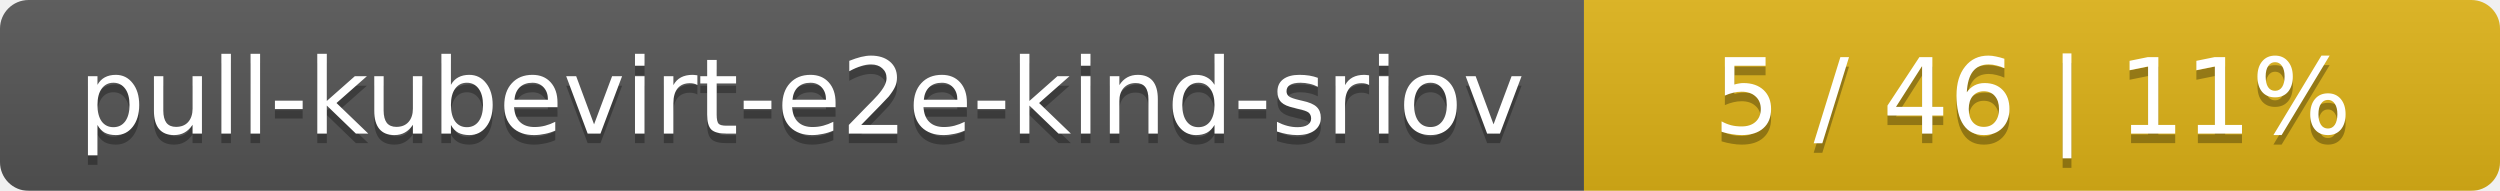
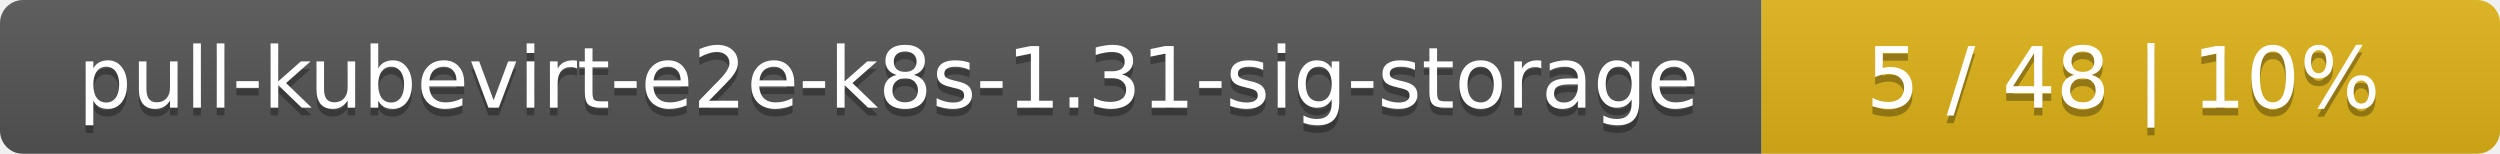
- <svg xmlns="http://www.w3.org/2000/svg" width="262" height="20">
+ <svg xmlns="http://www.w3.org/2000/svg" width="325" height="20">
  <linearGradient id="smooth" x2="0" y2="100%">
    <stop offset="0" stop-color="#bbb" stop-opacity=".1" />
    <stop offset="1" stop-opacity=".1" />
  </linearGradient>
  <mask id="round">
-     <rect width="262" height="20" rx="3" fill="#fff" />
+     <rect width="325" height="20" rx="3" fill="#fff" />
  </mask>
  <g mask="url(#round)">
-     <rect width="166" height="20" fill="#555" />
-     <rect x="166" width="96" height="20" fill="#dfb317" />
-     <rect width="262" height="20" fill="url(#smooth)" />
+     <rect width="229" height="20" fill="#555" />
+     <rect x="229" width="96" height="20" fill="#dfb317" />
+     <rect width="325" height="20" fill="url(#smooth)" />
  </g>
  <g fill="#fff" text-anchor="middle" font-family="DejaVu Sans,Verdana,Geneva,sans-serif" font-size="11">
-     <text x="84" y="15" fill="#010101" fill-opacity=".3">pull-kubevirt-e2e-kind-sriov</text>
-     <text x="84" y="14">pull-kubevirt-e2e-kind-sriov</text>
-     <text x="213" y="15" fill="#010101" fill-opacity=".3">5 / 46    |    11%</text>
-     <text x="213" y="14">5 / 46    |    11%</text>
+     <text x="115.5" y="15" fill="#010101" fill-opacity=".3">pull-kubevirt-e2e-k8s-1.31-sig-storage</text>
+     <text x="115.5" y="14">pull-kubevirt-e2e-k8s-1.31-sig-storage</text>
+     <text x="276" y="15" fill="#010101" fill-opacity=".3">5 / 48    |    10%</text>
+     <text x="276" y="14">5 / 48    |    10%</text>
  </g>
</svg>
